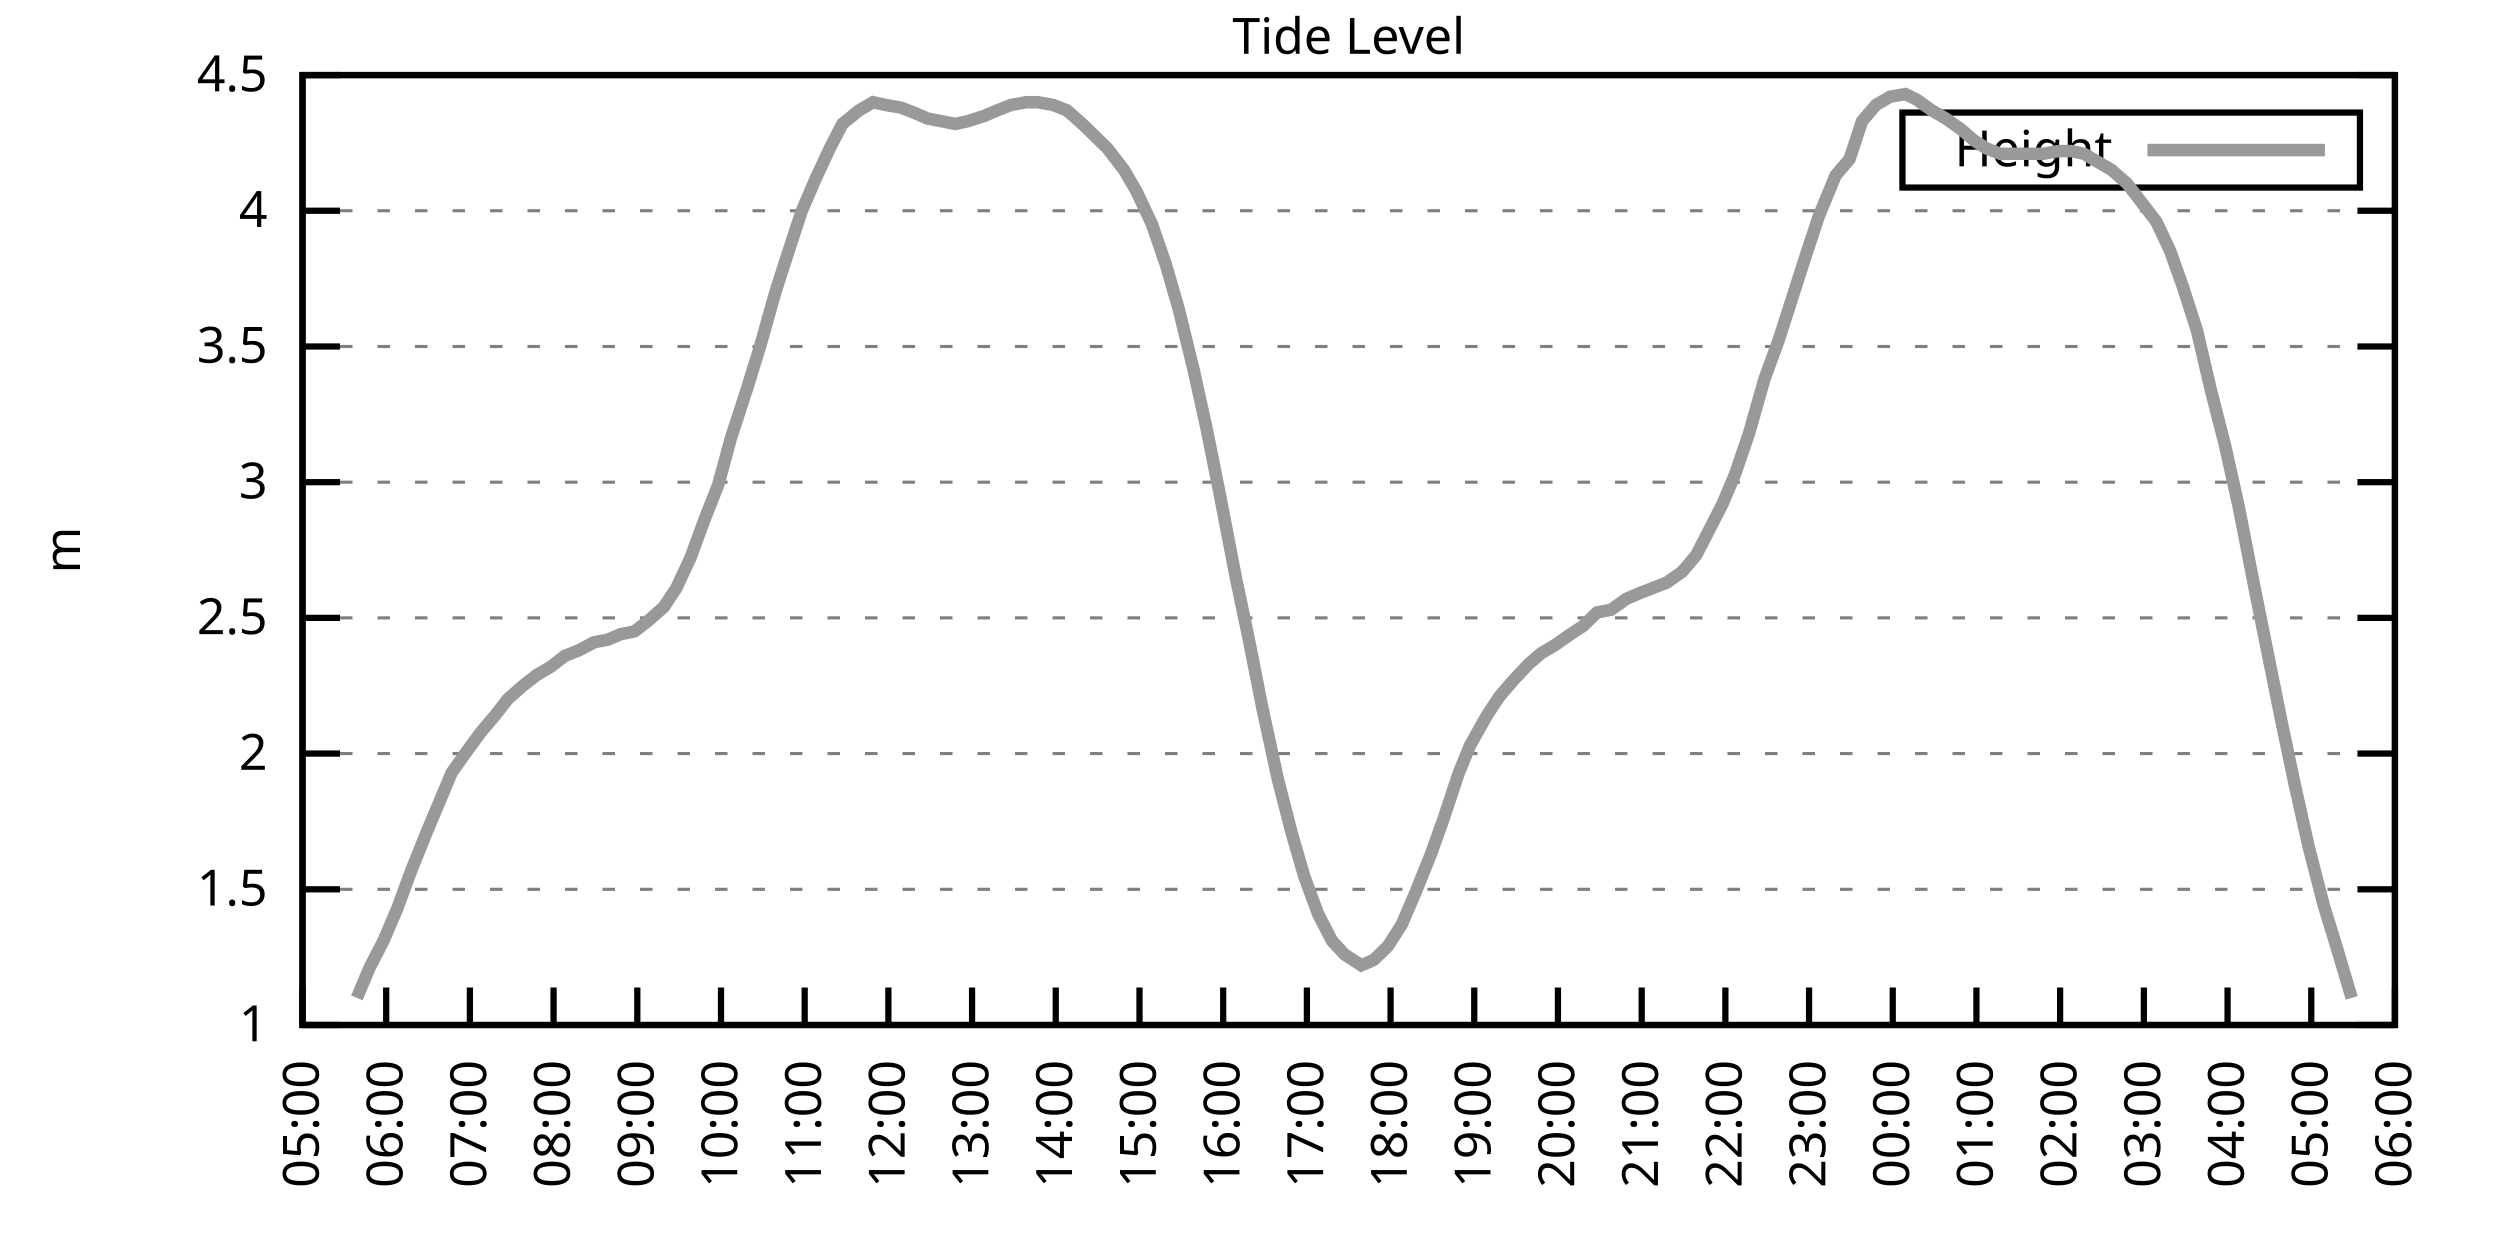
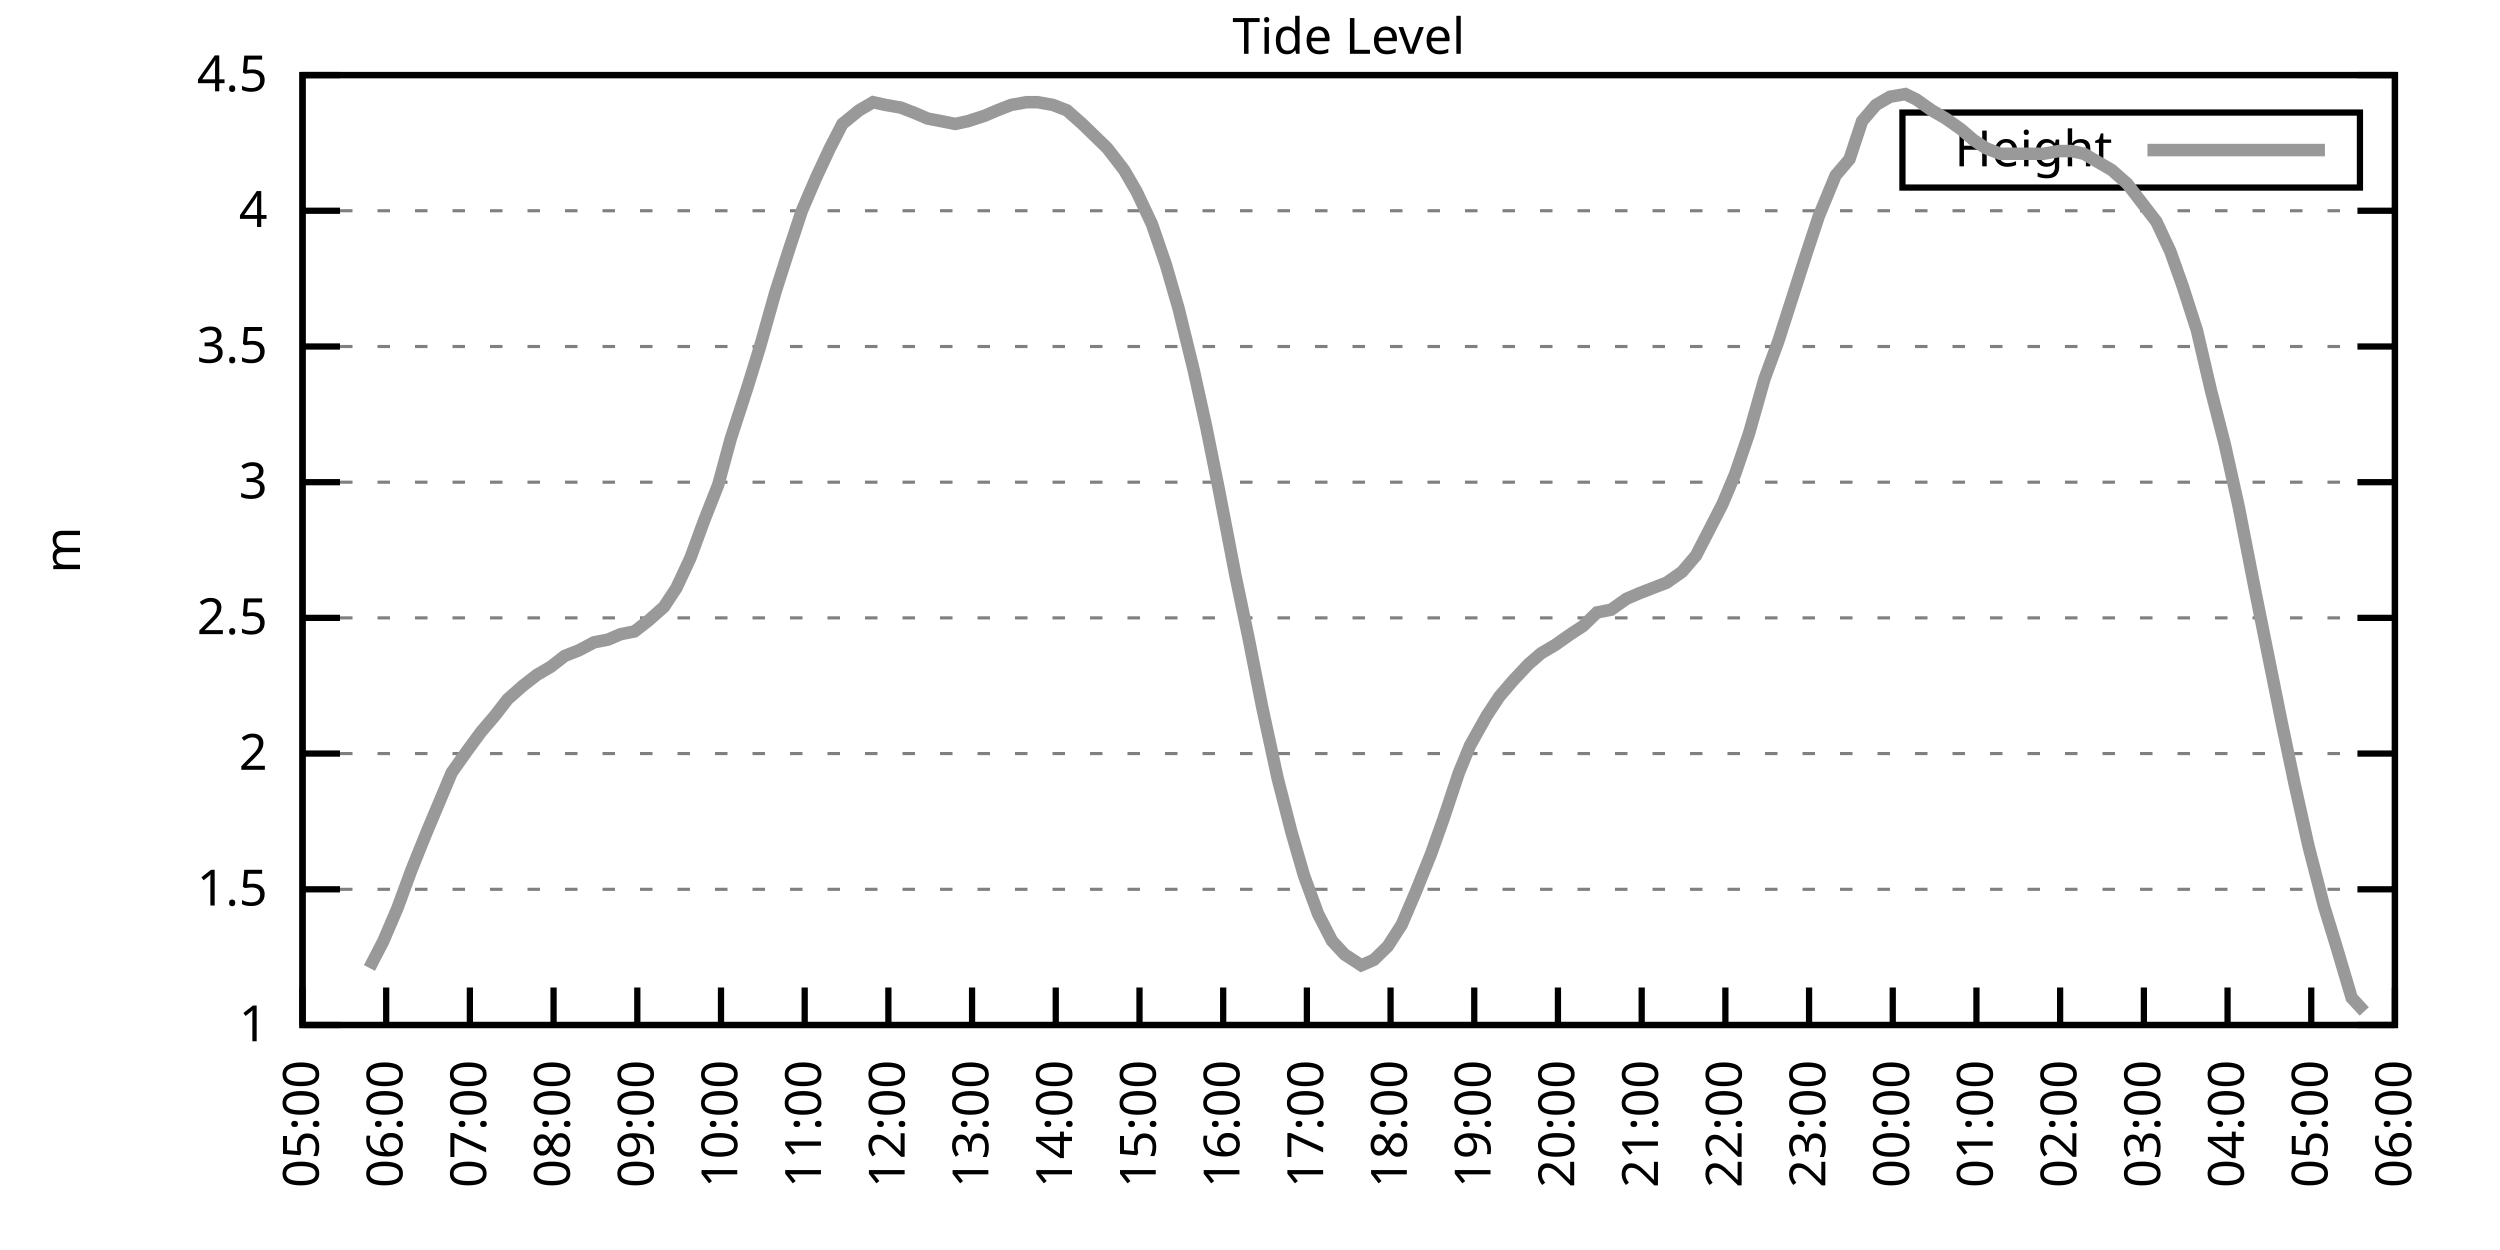
<svg xmlns="http://www.w3.org/2000/svg" xmlns:xlink="http://www.w3.org/1999/xlink" width="400" height="200" viewBox="0 0 400 200">
  <g id="gnuplot_canvas">
    <rect x="0" y="0" width="400" height="200" fill="none" />
    <defs>
      <circle id="gpDot" r="0.5" stroke-width="0.5" stroke="currentColor" />
      <path id="gpPt0" stroke-width="0.333" stroke="currentColor" d="M-1,0 h2 M0,-1 v2" />
      <path id="gpPt1" stroke-width="0.333" stroke="currentColor" d="M-1,-1 L1,1 M1,-1 L-1,1" />
      <path id="gpPt2" stroke-width="0.333" stroke="currentColor" d="M-1,0 L1,0 M0,-1 L0,1 M-1,-1 L1,1 M-1,1 L1,-1" />
      <rect id="gpPt3" stroke-width="0.333" stroke="currentColor" x="-1" y="-1" width="2" height="2" />
      <rect id="gpPt4" stroke-width="0.333" stroke="currentColor" fill="currentColor" x="-1" y="-1" width="2" height="2" />
      <circle id="gpPt5" stroke-width="0.333" stroke="currentColor" cx="0" cy="0" r="1" />
      <use xlink:href="#gpPt5" id="gpPt6" fill="currentColor" stroke="none" />
      <path id="gpPt7" stroke-width="0.333" stroke="currentColor" d="M0,-1.33 L-1.33,0.67 L1.33,0.67 z" />
      <use xlink:href="#gpPt7" id="gpPt8" fill="currentColor" stroke="none" />
      <use xlink:href="#gpPt7" id="gpPt9" stroke="currentColor" transform="rotate(180)" />
      <use xlink:href="#gpPt9" id="gpPt10" fill="currentColor" stroke="none" />
      <use xlink:href="#gpPt3" id="gpPt11" stroke="currentColor" transform="rotate(45)" />
      <use xlink:href="#gpPt11" id="gpPt12" fill="currentColor" stroke="none" />
      <path id="gpPt13" stroke-width="0.333" stroke="currentColor" d="M0,1.330 L1.265,0.411 L0.782,-1.067 L-0.782,-1.076 L-1.265,0.411 z" />
      <use xlink:href="#gpPt13" id="gpPt14" fill="currentColor" stroke="none" />
      <filter id="textbox" filterUnits="objectBoundingBox" x="0" y="0" height="1" width="1">
        <feFlood flood-color="white" flood-opacity="1" result="bgnd" />
        <feComposite in="SourceGraphic" in2="bgnd" operator="atop" />
      </filter>
      <filter id="greybox" filterUnits="objectBoundingBox" x="0" y="0" height="1" width="1">
        <feFlood flood-color="lightgrey" flood-opacity="1" result="grey" />
        <feComposite in="SourceGraphic" in2="grey" operator="atop" />
      </filter>
    </defs>
    <g fill="none" color="white" stroke="currentColor" stroke-width="1.00" stroke-linecap="butt" stroke-linejoin="miter">
</g>
    <g fill="none" color="black" stroke="currentColor" stroke-width="1.00" stroke-linecap="butt" stroke-linejoin="miter">
      <g stroke="none" shape-rendering="crispEdges">
        <polygon fill="rgb(255, 255, 255)" points="48.40,164.00 383.18,164.00 383.18,12.02 48.40,12.02 " />
      </g>
    </g>
    <g fill="none" color="black" stroke="currentColor" stroke-width="1.00" stroke-linecap="butt" stroke-linejoin="miter">
</g>
    <g fill="none" color="black" stroke="black" stroke-width="0.50" stroke-linecap="butt" stroke-linejoin="miter">
</g>
    <g fill="none" color="gray" stroke="currentColor" stroke-width="0.50" stroke-linecap="butt" stroke-linejoin="miter">
      <path stroke="gray" stroke-dasharray="2,4" class="gridline" d="M48.40,164.00 L383.19,164.00  " />
    </g>
    <g fill="none" color="gray" stroke="gray" stroke-width="1.00" stroke-linecap="butt" stroke-linejoin="miter">
</g>
    <g fill="none" color="black" stroke="currentColor" stroke-width="1.00" stroke-linecap="butt" stroke-linejoin="miter">
      <path stroke="black" d="M48.40,164.00 L54.40,164.00 M383.19,164.00 L377.19,164.00  " />
      <g transform="translate(42.80,166.60)" stroke="none" fill="black" font-family="Sans" font-size="8.00" text-anchor="end">
        <text>
          <tspan font-family="Sans"> 1</tspan>
        </text>
      </g>
    </g>
    <g fill="none" color="black" stroke="currentColor" stroke-width="1.00" stroke-linecap="butt" stroke-linejoin="miter">
</g>
    <g fill="none" color="black" stroke="black" stroke-width="0.50" stroke-linecap="butt" stroke-linejoin="miter">
</g>
    <g fill="none" color="gray" stroke="currentColor" stroke-width="0.50" stroke-linecap="butt" stroke-linejoin="miter">
      <path stroke="gray" stroke-dasharray="2,4" class="gridline" d="M48.40,142.29 L383.19,142.29  " />
    </g>
    <g fill="none" color="gray" stroke="gray" stroke-width="1.00" stroke-linecap="butt" stroke-linejoin="miter">
</g>
    <g fill="none" color="black" stroke="currentColor" stroke-width="1.00" stroke-linecap="butt" stroke-linejoin="miter">
      <path stroke="black" d="M48.40,142.29 L54.40,142.29 M383.19,142.29 L377.19,142.29  " />
      <g transform="translate(42.80,144.89)" stroke="none" fill="black" font-family="Sans" font-size="8.00" text-anchor="end">
        <text>
          <tspan font-family="Sans"> 1.5</tspan>
        </text>
      </g>
    </g>
    <g fill="none" color="black" stroke="currentColor" stroke-width="1.00" stroke-linecap="butt" stroke-linejoin="miter">
</g>
    <g fill="none" color="black" stroke="black" stroke-width="0.50" stroke-linecap="butt" stroke-linejoin="miter">
</g>
    <g fill="none" color="gray" stroke="currentColor" stroke-width="0.50" stroke-linecap="butt" stroke-linejoin="miter">
      <path stroke="gray" stroke-dasharray="2,4" class="gridline" d="M48.40,120.57 L383.19,120.57  " />
    </g>
    <g fill="none" color="gray" stroke="gray" stroke-width="1.00" stroke-linecap="butt" stroke-linejoin="miter">
</g>
    <g fill="none" color="black" stroke="currentColor" stroke-width="1.00" stroke-linecap="butt" stroke-linejoin="miter">
      <path stroke="black" d="M48.40,120.57 L54.40,120.57 M383.19,120.57 L377.19,120.57  " />
      <g transform="translate(42.80,123.17)" stroke="none" fill="black" font-family="Sans" font-size="8.00" text-anchor="end">
        <text>
          <tspan font-family="Sans"> 2</tspan>
        </text>
      </g>
    </g>
    <g fill="none" color="black" stroke="currentColor" stroke-width="1.00" stroke-linecap="butt" stroke-linejoin="miter">
</g>
    <g fill="none" color="black" stroke="black" stroke-width="0.50" stroke-linecap="butt" stroke-linejoin="miter">
</g>
    <g fill="none" color="gray" stroke="currentColor" stroke-width="0.50" stroke-linecap="butt" stroke-linejoin="miter">
      <path stroke="gray" stroke-dasharray="2,4" class="gridline" d="M48.40,98.86 L383.19,98.86  " />
    </g>
    <g fill="none" color="gray" stroke="gray" stroke-width="1.00" stroke-linecap="butt" stroke-linejoin="miter">
</g>
    <g fill="none" color="black" stroke="currentColor" stroke-width="1.00" stroke-linecap="butt" stroke-linejoin="miter">
      <path stroke="black" d="M48.40,98.86 L54.40,98.86 M383.19,98.86 L377.19,98.86  " />
      <g transform="translate(42.80,101.46)" stroke="none" fill="black" font-family="Sans" font-size="8.00" text-anchor="end">
        <text>
          <tspan font-family="Sans"> 2.5</tspan>
        </text>
      </g>
    </g>
    <g fill="none" color="black" stroke="currentColor" stroke-width="1.00" stroke-linecap="butt" stroke-linejoin="miter">
</g>
    <g fill="none" color="black" stroke="black" stroke-width="0.50" stroke-linecap="butt" stroke-linejoin="miter">
</g>
    <g fill="none" color="gray" stroke="currentColor" stroke-width="0.50" stroke-linecap="butt" stroke-linejoin="miter">
      <path stroke="gray" stroke-dasharray="2,4" class="gridline" d="M48.40,77.15 L383.19,77.15  " />
    </g>
    <g fill="none" color="gray" stroke="gray" stroke-width="1.00" stroke-linecap="butt" stroke-linejoin="miter">
</g>
    <g fill="none" color="black" stroke="currentColor" stroke-width="1.00" stroke-linecap="butt" stroke-linejoin="miter">
      <path stroke="black" d="M48.40,77.15 L54.40,77.15 M383.19,77.15 L377.19,77.15  " />
      <g transform="translate(42.80,79.75)" stroke="none" fill="black" font-family="Sans" font-size="8.00" text-anchor="end">
        <text>
          <tspan font-family="Sans"> 3</tspan>
        </text>
      </g>
    </g>
    <g fill="none" color="black" stroke="currentColor" stroke-width="1.00" stroke-linecap="butt" stroke-linejoin="miter">
</g>
    <g fill="none" color="black" stroke="black" stroke-width="0.50" stroke-linecap="butt" stroke-linejoin="miter">
</g>
    <g fill="none" color="gray" stroke="currentColor" stroke-width="0.50" stroke-linecap="butt" stroke-linejoin="miter">
      <path stroke="gray" stroke-dasharray="2,4" class="gridline" d="M48.40,55.44 L383.19,55.44  " />
    </g>
    <g fill="none" color="gray" stroke="gray" stroke-width="1.00" stroke-linecap="butt" stroke-linejoin="miter">
</g>
    <g fill="none" color="black" stroke="currentColor" stroke-width="1.00" stroke-linecap="butt" stroke-linejoin="miter">
      <path stroke="black" d="M48.40,55.44 L54.40,55.44 M383.19,55.44 L377.19,55.44  " />
      <g transform="translate(42.80,58.04)" stroke="none" fill="black" font-family="Sans" font-size="8.00" text-anchor="end">
        <text>
          <tspan font-family="Sans"> 3.5</tspan>
        </text>
      </g>
    </g>
    <g fill="none" color="black" stroke="currentColor" stroke-width="1.00" stroke-linecap="butt" stroke-linejoin="miter">
</g>
    <g fill="none" color="black" stroke="black" stroke-width="0.50" stroke-linecap="butt" stroke-linejoin="miter">
</g>
    <g fill="none" color="gray" stroke="currentColor" stroke-width="0.50" stroke-linecap="butt" stroke-linejoin="miter">
      <path stroke="gray" stroke-dasharray="2,4" class="gridline" d="M48.40,33.72 L383.19,33.72  " />
    </g>
    <g fill="none" color="gray" stroke="gray" stroke-width="1.00" stroke-linecap="butt" stroke-linejoin="miter">
</g>
    <g fill="none" color="black" stroke="currentColor" stroke-width="1.00" stroke-linecap="butt" stroke-linejoin="miter">
      <path stroke="black" d="M48.40,33.72 L54.40,33.72 M383.19,33.72 L377.19,33.72  " />
      <g transform="translate(42.80,36.32)" stroke="none" fill="black" font-family="Sans" font-size="8.00" text-anchor="end">
        <text>
          <tspan font-family="Sans"> 4</tspan>
        </text>
      </g>
    </g>
    <g fill="none" color="black" stroke="currentColor" stroke-width="1.00" stroke-linecap="butt" stroke-linejoin="miter">
</g>
    <g fill="none" color="black" stroke="black" stroke-width="0.50" stroke-linecap="butt" stroke-linejoin="miter">
</g>
    <g fill="none" color="gray" stroke="currentColor" stroke-width="0.50" stroke-linecap="butt" stroke-linejoin="miter">
      <path stroke="gray" stroke-dasharray="2,4" class="gridline" d="M48.40,12.01 L383.19,12.01  " />
    </g>
    <g fill="none" color="gray" stroke="gray" stroke-width="1.00" stroke-linecap="butt" stroke-linejoin="miter">
</g>
    <g fill="none" color="black" stroke="currentColor" stroke-width="1.00" stroke-linecap="butt" stroke-linejoin="miter">
      <path stroke="black" d="M48.40,12.01 L54.40,12.01 M383.19,12.01 L377.19,12.01  " />
      <g transform="translate(42.80,14.61)" stroke="none" fill="black" font-family="Sans" font-size="8.00" text-anchor="end">
        <text>
          <tspan font-family="Sans"> 4.5</tspan>
        </text>
      </g>
    </g>
    <g fill="none" color="black" stroke="currentColor" stroke-width="1.00" stroke-linecap="butt" stroke-linejoin="miter">
      <path stroke="black" d="M48.40,164.00 L48.40,158.00  " />
      <g transform="translate(51.00,169.60) rotate(270.00)" stroke="none" fill="black" font-family="Sans" font-size="8.00" text-anchor="end">
        <text>
          <tspan font-family="Sans">05:00</tspan>
        </text>
      </g>
    </g>
    <g fill="none" color="black" stroke="currentColor" stroke-width="1.00" stroke-linecap="butt" stroke-linejoin="miter">
      <path stroke="black" d="M61.79,164.00 L61.79,158.00  " />
      <g transform="translate(64.39,169.60) rotate(270.00)" stroke="none" fill="black" font-family="Sans" font-size="8.00" text-anchor="end">
        <text>
          <tspan font-family="Sans">06:00</tspan>
        </text>
      </g>
    </g>
    <g fill="none" color="black" stroke="currentColor" stroke-width="1.00" stroke-linecap="butt" stroke-linejoin="miter">
      <path stroke="black" d="M75.18,164.00 L75.18,158.00  " />
      <g transform="translate(77.78,169.60) rotate(270.00)" stroke="none" fill="black" font-family="Sans" font-size="8.00" text-anchor="end">
        <text>
          <tspan font-family="Sans">07:00</tspan>
        </text>
      </g>
    </g>
    <g fill="none" color="black" stroke="currentColor" stroke-width="1.00" stroke-linecap="butt" stroke-linejoin="miter">
      <path stroke="black" d="M88.57,164.00 L88.57,158.00  " />
      <g transform="translate(91.17,169.60) rotate(270.00)" stroke="none" fill="black" font-family="Sans" font-size="8.00" text-anchor="end">
        <text>
          <tspan font-family="Sans">08:00</tspan>
        </text>
      </g>
    </g>
    <g fill="none" color="black" stroke="currentColor" stroke-width="1.00" stroke-linecap="butt" stroke-linejoin="miter">
      <path stroke="black" d="M101.97,164.00 L101.97,158.00  " />
      <g transform="translate(104.57,169.60) rotate(270.00)" stroke="none" fill="black" font-family="Sans" font-size="8.00" text-anchor="end">
        <text>
          <tspan font-family="Sans">09:00</tspan>
        </text>
      </g>
    </g>
    <g fill="none" color="black" stroke="currentColor" stroke-width="1.00" stroke-linecap="butt" stroke-linejoin="miter">
      <path stroke="black" d="M115.36,164.00 L115.36,158.00  " />
      <g transform="translate(117.96,169.60) rotate(270.00)" stroke="none" fill="black" font-family="Sans" font-size="8.00" text-anchor="end">
        <text>
          <tspan font-family="Sans">10:00</tspan>
        </text>
      </g>
    </g>
    <g fill="none" color="black" stroke="currentColor" stroke-width="1.00" stroke-linecap="butt" stroke-linejoin="miter">
      <path stroke="black" d="M128.75,164.00 L128.75,158.00  " />
      <g transform="translate(131.35,169.60) rotate(270.00)" stroke="none" fill="black" font-family="Sans" font-size="8.00" text-anchor="end">
        <text>
          <tspan font-family="Sans">11:00</tspan>
        </text>
      </g>
    </g>
    <g fill="none" color="black" stroke="currentColor" stroke-width="1.00" stroke-linecap="butt" stroke-linejoin="miter">
      <path stroke="black" d="M142.14,164.00 L142.14,158.00  " />
      <g transform="translate(144.74,169.60) rotate(270.00)" stroke="none" fill="black" font-family="Sans" font-size="8.00" text-anchor="end">
        <text>
          <tspan font-family="Sans">12:00</tspan>
        </text>
      </g>
    </g>
    <g fill="none" color="black" stroke="currentColor" stroke-width="1.00" stroke-linecap="butt" stroke-linejoin="miter">
      <path stroke="black" d="M155.53,164.00 L155.53,158.00  " />
      <g transform="translate(158.13,169.60) rotate(270.00)" stroke="none" fill="black" font-family="Sans" font-size="8.00" text-anchor="end">
        <text>
          <tspan font-family="Sans">13:00</tspan>
        </text>
      </g>
    </g>
    <g fill="none" color="black" stroke="currentColor" stroke-width="1.00" stroke-linecap="butt" stroke-linejoin="miter">
      <path stroke="black" d="M168.92,164.00 L168.92,158.00  " />
      <g transform="translate(171.52,169.60) rotate(270.00)" stroke="none" fill="black" font-family="Sans" font-size="8.00" text-anchor="end">
        <text>
          <tspan font-family="Sans">14:00</tspan>
        </text>
      </g>
    </g>
    <g fill="none" color="black" stroke="currentColor" stroke-width="1.00" stroke-linecap="butt" stroke-linejoin="miter">
      <path stroke="black" d="M182.32,164.00 L182.32,158.00  " />
      <g transform="translate(184.92,169.60) rotate(270.00)" stroke="none" fill="black" font-family="Sans" font-size="8.00" text-anchor="end">
        <text>
          <tspan font-family="Sans">15:00</tspan>
        </text>
      </g>
    </g>
    <g fill="none" color="black" stroke="currentColor" stroke-width="1.00" stroke-linecap="butt" stroke-linejoin="miter">
      <path stroke="black" d="M195.71,164.00 L195.71,158.00  " />
      <g transform="translate(198.31,169.60) rotate(270.00)" stroke="none" fill="black" font-family="Sans" font-size="8.00" text-anchor="end">
        <text>
          <tspan font-family="Sans">16:00</tspan>
        </text>
      </g>
    </g>
    <g fill="none" color="black" stroke="currentColor" stroke-width="1.00" stroke-linecap="butt" stroke-linejoin="miter">
      <path stroke="black" d="M209.10,164.00 L209.10,158.00  " />
      <g transform="translate(211.70,169.60) rotate(270.00)" stroke="none" fill="black" font-family="Sans" font-size="8.00" text-anchor="end">
        <text>
          <tspan font-family="Sans">17:00</tspan>
        </text>
      </g>
    </g>
    <g fill="none" color="black" stroke="currentColor" stroke-width="1.00" stroke-linecap="butt" stroke-linejoin="miter">
      <path stroke="black" d="M222.49,164.00 L222.49,158.00  " />
      <g transform="translate(225.09,169.60) rotate(270.00)" stroke="none" fill="black" font-family="Sans" font-size="8.00" text-anchor="end">
        <text>
          <tspan font-family="Sans">18:00</tspan>
        </text>
      </g>
    </g>
    <g fill="none" color="black" stroke="currentColor" stroke-width="1.00" stroke-linecap="butt" stroke-linejoin="miter">
      <path stroke="black" d="M235.88,164.00 L235.88,158.00  " />
      <g transform="translate(238.48,169.60) rotate(270.00)" stroke="none" fill="black" font-family="Sans" font-size="8.00" text-anchor="end">
        <text>
          <tspan font-family="Sans">19:00</tspan>
        </text>
      </g>
    </g>
    <g fill="none" color="black" stroke="currentColor" stroke-width="1.00" stroke-linecap="butt" stroke-linejoin="miter">
      <path stroke="black" d="M249.27,164.00 L249.27,158.00  " />
      <g transform="translate(251.87,169.60) rotate(270.00)" stroke="none" fill="black" font-family="Sans" font-size="8.00" text-anchor="end">
        <text>
          <tspan font-family="Sans">20:00</tspan>
        </text>
      </g>
    </g>
    <g fill="none" color="black" stroke="currentColor" stroke-width="1.00" stroke-linecap="butt" stroke-linejoin="miter">
      <path stroke="black" d="M262.67,164.00 L262.67,158.00  " />
      <g transform="translate(265.27,169.60) rotate(270.00)" stroke="none" fill="black" font-family="Sans" font-size="8.00" text-anchor="end">
        <text>
          <tspan font-family="Sans">21:00</tspan>
        </text>
      </g>
    </g>
    <g fill="none" color="black" stroke="currentColor" stroke-width="1.00" stroke-linecap="butt" stroke-linejoin="miter">
      <path stroke="black" d="M276.06,164.00 L276.06,158.00  " />
      <g transform="translate(278.66,169.60) rotate(270.00)" stroke="none" fill="black" font-family="Sans" font-size="8.00" text-anchor="end">
        <text>
          <tspan font-family="Sans">22:00</tspan>
        </text>
      </g>
    </g>
    <g fill="none" color="black" stroke="currentColor" stroke-width="1.00" stroke-linecap="butt" stroke-linejoin="miter">
      <path stroke="black" d="M289.45,164.00 L289.45,158.00  " />
      <g transform="translate(292.05,169.60) rotate(270.00)" stroke="none" fill="black" font-family="Sans" font-size="8.00" text-anchor="end">
        <text>
          <tspan font-family="Sans">23:00</tspan>
        </text>
      </g>
    </g>
    <g fill="none" color="black" stroke="currentColor" stroke-width="1.00" stroke-linecap="butt" stroke-linejoin="miter">
      <path stroke="black" d="M302.84,164.00 L302.84,158.00  " />
      <g transform="translate(305.44,169.60) rotate(270.00)" stroke="none" fill="black" font-family="Sans" font-size="8.00" text-anchor="end">
        <text>
          <tspan font-family="Sans">00:00</tspan>
        </text>
      </g>
    </g>
    <g fill="none" color="black" stroke="currentColor" stroke-width="1.00" stroke-linecap="butt" stroke-linejoin="miter">
      <path stroke="black" d="M316.23,164.00 L316.23,158.00  " />
      <g transform="translate(318.83,169.60) rotate(270.00)" stroke="none" fill="black" font-family="Sans" font-size="8.00" text-anchor="end">
        <text>
          <tspan font-family="Sans">01:00</tspan>
        </text>
      </g>
    </g>
    <g fill="none" color="black" stroke="currentColor" stroke-width="1.00" stroke-linecap="butt" stroke-linejoin="miter">
      <path stroke="black" d="M329.62,164.00 L329.62,158.00  " />
      <g transform="translate(332.22,169.60) rotate(270.00)" stroke="none" fill="black" font-family="Sans" font-size="8.00" text-anchor="end">
        <text>
          <tspan font-family="Sans">02:00</tspan>
        </text>
      </g>
    </g>
    <g fill="none" color="black" stroke="currentColor" stroke-width="1.00" stroke-linecap="butt" stroke-linejoin="miter">
      <path stroke="black" d="M343.02,164.00 L343.02,158.00  " />
      <g transform="translate(345.62,169.60) rotate(270.00)" stroke="none" fill="black" font-family="Sans" font-size="8.00" text-anchor="end">
        <text>
          <tspan font-family="Sans">03:00</tspan>
        </text>
      </g>
    </g>
    <g fill="none" color="black" stroke="currentColor" stroke-width="1.00" stroke-linecap="butt" stroke-linejoin="miter">
      <path stroke="black" d="M356.41,164.00 L356.41,158.00  " />
      <g transform="translate(359.01,169.60) rotate(270.00)" stroke="none" fill="black" font-family="Sans" font-size="8.00" text-anchor="end">
        <text>
          <tspan font-family="Sans">04:00</tspan>
        </text>
      </g>
    </g>
    <g fill="none" color="black" stroke="currentColor" stroke-width="1.00" stroke-linecap="butt" stroke-linejoin="miter">
      <path stroke="black" d="M369.80,164.00 L369.80,158.00  " />
      <g transform="translate(372.40,169.60) rotate(270.00)" stroke="none" fill="black" font-family="Sans" font-size="8.00" text-anchor="end">
        <text>
          <tspan font-family="Sans">05:00</tspan>
        </text>
      </g>
    </g>
    <g fill="none" color="black" stroke="currentColor" stroke-width="1.00" stroke-linecap="butt" stroke-linejoin="miter">
      <path stroke="black" d="M383.19,164.00 L383.19,158.00  " />
      <g transform="translate(385.79,169.60) rotate(270.00)" stroke="none" fill="black" font-family="Sans" font-size="8.00" text-anchor="end">
        <text>
          <tspan font-family="Sans">06:00</tspan>
        </text>
      </g>
    </g>
    <g fill="none" color="black" stroke="currentColor" stroke-width="1.00" stroke-linecap="butt" stroke-linejoin="miter">
</g>
    <g fill="none" color="black" stroke="currentColor" stroke-width="1.00" stroke-linecap="butt" stroke-linejoin="miter">
      <path stroke="black" d="M48.40,12.01 L48.40,164.00 L383.19,164.00 L383.19,12.01 L48.40,12.01 Z  " />
    </g>
    <g fill="none" color="black" stroke="currentColor" stroke-width="1.00" stroke-linecap="butt" stroke-linejoin="miter">
</g>
    <g fill="none" color="black" stroke="currentColor" stroke-width="1.00" stroke-linecap="butt" stroke-linejoin="miter">
      <path stroke="black" d="M304.39,30.01 L304.39,18.01 L377.59,18.01 L377.59,30.01 L304.39,30.01 Z  " />
    </g>
    <g id="Tide_level_plot_1">
      <g fill="none" color="white" stroke="black" stroke-width="2.00" stroke-linecap="butt" stroke-linejoin="miter">
</g>
      <g fill="none" color="black" stroke="currentColor" stroke-width="2.00" stroke-linecap="butt" stroke-linejoin="miter">
        <g transform="translate(337.99,26.61)" stroke="none" fill="black" font-family="Sans" font-size="8.00" text-anchor="end">
          <text>
            <tspan font-family="Sans">Height</tspan>
          </text>
        </g>
      </g>
      <g fill="none" color="black" stroke="currentColor" stroke-width="2.00" stroke-linecap="butt" stroke-linejoin="miter">
-         <path stroke="rgb(153, 153, 153)" d="M343.59,24.01 L371.99,24.01 M57.10,159.66 L59.11,154.88 L61.35,150.54 L63.58,145.33 L65.81,139.25 L68.26,133.17   L70.27,128.39 L72.28,123.61 L74.74,120.14 L76.97,117.10 L79.20,114.49 L81.21,111.89 L83.66,109.72 L85.90,107.98   L88.13,106.68 L90.36,104.94 L92.59,104.07 L95.05,102.77 L97.28,102.34 L99.29,101.47 L101.52,101.03 L103.75,99.30   L106.21,97.12 L108.22,94.08 L110.45,89.31 L112.68,83.23 L114.91,77.58 L116.92,70.20 L119.60,61.95 L121.61,55.44   L124.06,46.75 L126.29,39.80 L128.30,33.72 L130.54,28.51 L132.77,23.73 L134.78,19.83 L137.45,17.66 L139.69,16.35   L141.69,16.79 L144.15,17.22 L146.38,18.09 L148.39,18.96 L150.62,19.39 L152.85,19.83 L154.86,19.39 L157.54,18.52   L159.55,17.66 L161.78,16.79 L164.24,16.35 L166.02,16.35 L168.48,16.79 L170.71,17.66 L173.17,19.83 L174.95,21.56   L177.18,23.73 L179.86,27.21 L181.87,30.68 L184.32,35.89 L186.56,42.41 L188.57,49.36 L191.02,59.34 L193.03,68.46   L195.04,78.45 L197.72,92.35 L199.73,101.90 L201.96,113.19 L204.41,124.48 L206.64,133.17 L208.65,140.12 L210.88,146.20   L213.12,150.54 L215.13,152.71 L217.80,154.45 L219.81,153.58 L222.04,151.41 L224.28,147.93 L226.51,142.72 L228.96,136.64   L230.97,131.00 L233.43,123.61 L235.21,119.27 L237.89,114.49 L239.90,111.45 L242.13,108.85 L244.59,106.24 L246.60,104.51   L248.83,103.20 L251.28,101.47 L253.29,100.16 L255.52,97.99 L257.76,97.56 L260.21,95.82 L262.22,94.95 L264.45,94.08   L266.68,93.22 L269.14,91.48 L271.37,88.87 L273.38,84.97 L275.61,80.62 L277.62,75.85 L279.85,69.33 L282.31,60.65   L284.54,54.57 L286.77,47.62 L289.00,40.67 L291.01,34.59 L293.69,28.08 L295.92,25.47 L297.93,19.39 L300.16,16.79   L302.39,15.48 L304.85,15.05 L306.63,15.92 L309.09,17.66 L311.32,18.96 L313.78,20.70 L315.79,22.43 L317.79,23.73   L320.03,24.60 L322.26,24.60 L324.71,24.60 L326.95,24.60 L329.40,24.17 L331.41,24.17 L333.42,24.60 L335.65,25.91   L337.88,27.21 L340.34,29.38 L342.35,31.99 L345.02,35.46 L347.26,40.24 L349.26,45.88 L351.50,52.83 L353.73,62.38   L355.96,71.07 L358.19,81.06 L360.65,93.65 L362.66,103.64 L365.11,115.80 L367.12,125.35 L369.35,135.34 L371.81,144.89   L373.82,151.41 L376.27,159.66  " />
+         <path stroke="rgb(153, 153, 153)" d="M343.59,24.01 L371.99,24.01 M59.11,154.88 L61.35,150.54 L63.58,145.33 L65.81,139.25 L68.26,133.17 L70.27,128.39   L72.28,123.61 L74.74,120.14 L76.97,117.10 L79.20,114.49 L81.21,111.89 L83.66,109.72 L85.90,107.98 L88.13,106.68   L90.36,104.94 L92.59,104.07 L95.05,102.77 L97.28,102.34 L99.29,101.47 L101.52,101.03 L103.75,99.30 L106.21,97.12   L108.22,94.08 L110.45,89.31 L112.68,83.23 L114.91,77.58 L116.92,70.20 L119.60,61.95 L121.61,55.44 L124.06,46.75   L126.29,39.80 L128.30,33.72 L130.54,28.51 L132.77,23.73 L134.78,19.83 L137.45,17.66 L139.69,16.35 L141.69,16.79   L144.15,17.22 L146.38,18.09 L148.39,18.96 L150.62,19.39 L152.85,19.83 L154.86,19.39 L157.54,18.52 L159.55,17.66   L161.78,16.79 L164.24,16.35 L166.02,16.35 L168.48,16.79 L170.71,17.66 L173.17,19.83 L174.95,21.56 L177.18,23.73   L179.86,27.21 L181.87,30.68 L184.32,35.89 L186.56,42.41 L188.57,49.36 L191.02,59.34 L193.03,68.46 L195.04,78.45   L197.72,92.35 L199.73,101.90 L201.96,113.19 L204.41,124.48 L206.64,133.17 L208.65,140.12 L210.88,146.20 L213.12,150.54   L215.13,152.71 L217.80,154.45 L219.81,153.58 L222.04,151.41 L224.28,147.93 L226.51,142.72 L228.96,136.64 L230.97,131.00   L233.43,123.61 L235.21,119.27 L237.89,114.49 L239.90,111.45 L242.13,108.85 L244.59,106.24 L246.60,104.51 L248.83,103.20   L251.28,101.47 L253.29,100.16 L255.52,97.99 L257.76,97.56 L260.21,95.82 L262.22,94.95 L264.45,94.08 L266.68,93.22   L269.14,91.48 L271.37,88.87 L273.38,84.97 L275.61,80.62 L277.62,75.85 L279.85,69.33 L282.31,60.65 L284.54,54.57   L286.77,47.62 L289.00,40.67 L291.01,34.59 L293.69,28.08 L295.92,25.47 L297.93,19.39 L300.16,16.79 L302.39,15.48   L304.85,15.05 L306.63,15.92 L309.09,17.66 L311.32,18.96 L313.78,20.70 L315.79,22.43 L317.79,23.73 L320.03,24.60   L322.26,24.60 L324.71,24.60 L326.95,24.60 L329.40,24.17 L331.41,24.17 L333.42,24.60 L335.65,25.91 L337.88,27.21   L340.34,29.38 L342.35,31.99 L345.02,35.46 L347.26,40.24 L349.26,45.88 L351.50,52.83 L353.73,62.38 L355.96,71.07   L358.19,81.06 L360.65,93.65 L362.66,103.64 L365.11,115.80 L367.12,125.35 L369.35,135.34 L371.81,144.89 L373.82,151.41   L376.27,159.66 L378.28,161.83  " />
      </g>
    </g>
    <g fill="none" color="black" stroke="currentColor" stroke-width="2.00" stroke-linecap="butt" stroke-linejoin="miter">
</g>
    <g fill="none" color="black" stroke="black" stroke-width="1.00" stroke-linecap="butt" stroke-linejoin="miter">
</g>
    <g fill="none" color="black" stroke="currentColor" stroke-width="1.00" stroke-linecap="butt" stroke-linejoin="miter">
      <path stroke="black" d="M48.40,12.01 L48.40,164.00 L383.19,164.00 L383.19,12.01 L48.40,12.01 Z  " />
      <g transform="translate(12.80,88.01) rotate(270.00)" stroke="none" fill="black" font-family="Sans" font-size="8.00" text-anchor="middle">
        <text>
          <tspan font-family="Sans">m</tspan>
        </text>
      </g>
    </g>
    <g fill="none" color="black" stroke="currentColor" stroke-width="1.00" stroke-linecap="butt" stroke-linejoin="miter">
</g>
    <g fill="none" color="black" stroke="currentColor" stroke-width="1.00" stroke-linecap="butt" stroke-linejoin="miter">
      <g transform="translate(215.79,8.61)" stroke="none" fill="black" font-family="Sans" font-size="8.00" text-anchor="middle">
        <text>
          <tspan font-family="Sans">Tide Level</tspan>
        </text>
      </g>
    </g>
    <g fill="none" color="black" stroke="currentColor" stroke-width="1.00" stroke-linecap="butt" stroke-linejoin="miter">
</g>
  </g>
</svg>
